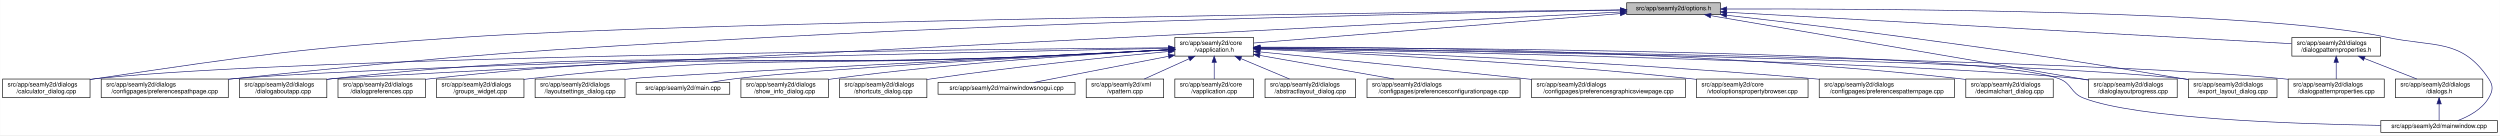
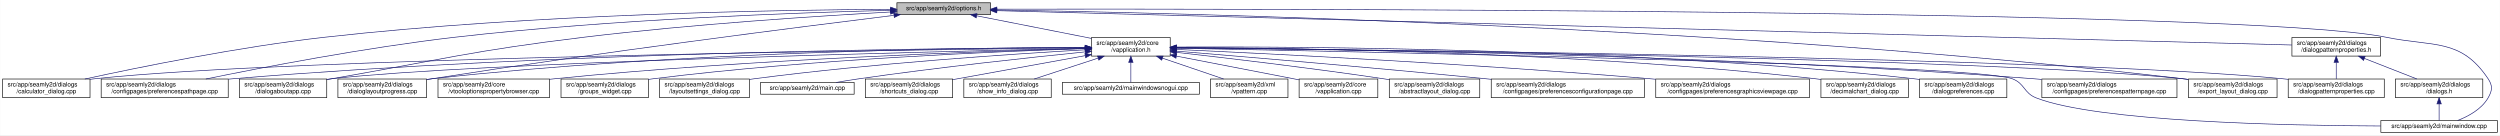
- <svg xmlns="http://www.w3.org/2000/svg" xmlns:xlink="http://www.w3.org/1999/xlink" width="4033pt" height="218pt" viewBox="0.00 0.00 4032.50 218.00">
+ <svg xmlns="http://www.w3.org/2000/svg" xmlns:xlink="http://www.w3.org/1999/xlink" width="4034pt" height="218pt" viewBox="0.00 0.00 4033.50 218.00">
  <g id="graph0" class="graph" transform="scale(1 1) rotate(0) translate(4 214)">
-     <polygon fill="white" stroke="transparent" points="-4,4 -4,-214 4028.5,-214 4028.5,4 -4,4" />
+     <polygon fill="white" stroke="transparent" points="-4,4 -4,-214 4029.5,-214 4029.5,4 -4,4" />
    <g id="node1" class="node">
      <g id="a_node1">
        <a xlink:title=" ">
-           <polygon fill="#bfbfbf" stroke="black" points="2620,-190.5 2620,-209.5 2771,-209.5 2771,-190.5 2620,-190.5" />
-           <text text-anchor="middle" x="2695.5" y="-197.5" font-family="Helvetica,sans-Serif" font-size="10.00">src/app/seamly2d/options.h</text>
+           <polygon fill="#bfbfbf" stroke="black" points="1443,-190.5 1443,-209.5 1594,-209.5 1594,-190.5 1443,-190.5" />
+           <text text-anchor="middle" x="1518.5" y="-197.5" font-family="Helvetica,sans-Serif" font-size="10.00">src/app/seamly2d/options.h</text>
        </a>
      </g>
    </g>
    <g id="node2" class="node">
      <g id="a_node2">
        <a xlink:href="../../d9/d02/vapplication_8h.html" target="_top" xlink:title=" ">
-           <polygon fill="white" stroke="black" points="1891,-123.5 1891,-153.5 2018,-153.5 2018,-123.5 1891,-123.5" />
-           <text text-anchor="start" x="1899" y="-141.5" font-family="Helvetica,sans-Serif" font-size="10.00">src/app/seamly2d/core</text>
-           <text text-anchor="middle" x="1954.5" y="-130.5" font-family="Helvetica,sans-Serif" font-size="10.00">/vapplication.h</text>
+           <polygon fill="white" stroke="black" points="1757,-123.5 1757,-153.5 1884,-153.5 1884,-123.5 1757,-123.5" />
+           <text text-anchor="start" x="1765" y="-141.5" font-family="Helvetica,sans-Serif" font-size="10.00">src/app/seamly2d/core</text>
+           <text text-anchor="middle" x="1820.5" y="-130.5" font-family="Helvetica,sans-Serif" font-size="10.00">/vapplication.h</text>
        </a>
      </g>
    </g>
    <g id="edge1" class="edge">
-       <path fill="none" stroke="midnightblue" d="M2609.56,-192.1C2459.1,-180.02 2151.32,-155.3 2018.19,-144.61" />
-       <polygon fill="midnightblue" stroke="midnightblue" points="2609.43,-195.6 2619.68,-192.91 2609.99,-188.62 2609.43,-195.6" />
+       <path fill="none" stroke="midnightblue" d="M1571.73,-188.51C1623.38,-178.34 1701.81,-162.88 1756.76,-152.06" />
+       <polygon fill="midnightblue" stroke="midnightblue" points="1570.9,-185.11 1561.77,-190.48 1572.26,-191.98 1570.9,-185.11" />
    </g>
    <g id="node5" class="node">
      <g id="a_node5">
        <a xlink:href="../../d7/dfa/calculator__dialog_8cpp.html" target="_top" xlink:title=" ">
          <polygon fill="white" stroke="black" points="0,-56.5 0,-86.5 141,-86.5 141,-56.5 0,-56.5" />
          <text text-anchor="start" x="8" y="-74.5" font-family="Helvetica,sans-Serif" font-size="10.00">src/app/seamly2d/dialogs</text>
          <text text-anchor="middle" x="70.5" y="-63.5" font-family="Helvetica,sans-Serif" font-size="10.00">/calculator_dialog.cpp</text>
        </a>
      </g>
    </g>
    <g id="edge24" class="edge">
-       <path fill="none" stroke="midnightblue" d="M2609.59,-198.04C2282.55,-194.22 1115.16,-179.09 744.5,-154 478.99,-136.03 412.75,-125.93 149.5,-87 146.74,-86.59 143.93,-86.16 141.09,-85.71" />
-       <polygon fill="midnightblue" stroke="midnightblue" points="2609.9,-201.54 2619.94,-198.16 2609.98,-194.54 2609.9,-201.54" />
-     </g>
-     <g id="node10" class="node">
-       <g id="a_node10">
+       <path fill="none" stroke="midnightblue" d="M1432.73,-198.98C1259.69,-198.1 856.58,-191.75 520.5,-154 380.85,-138.31 219.19,-105.36 132.71,-86.51" />
+       <polygon fill="midnightblue" stroke="midnightblue" points="1432.78,-202.48 1442.8,-199.03 1432.82,-195.48 1432.78,-202.48" />
+     </g>
+     <g id="node8" class="node">
+       <g id="a_node8">
        <a xlink:href="../../dc/d20/preferencespathpage_8cpp.html" target="_top" xlink:title=" ">
          <polygon fill="white" stroke="black" points="159,-56.5 159,-86.5 364,-86.5 364,-56.5 159,-56.5" />
          <text text-anchor="start" x="167" y="-74.5" font-family="Helvetica,sans-Serif" font-size="10.00">src/app/seamly2d/dialogs</text>
          <text text-anchor="middle" x="261.5" y="-63.5" font-family="Helvetica,sans-Serif" font-size="10.00">/configpages/preferencespathpage.cpp</text>
        </a>
      </g>
    </g>
    <g id="edge25" class="edge">
-       <path fill="none" stroke="midnightblue" d="M2609.69,-197.72C2384.93,-194.08 1760.59,-182.03 1241.5,-154 854.7,-133.11 757.8,-126.99 372.5,-87 369.79,-86.72 367.05,-86.43 364.29,-86.12" />
-       <polygon fill="midnightblue" stroke="midnightblue" points="2609.71,-201.22 2619.76,-197.88 2609.82,-194.22 2609.71,-201.22" />
-     </g>
-     <g id="node12" class="node">
-       <g id="a_node12">
+       <path fill="none" stroke="midnightblue" d="M1432.56,-197.32C1287.44,-193.77 984.75,-183.25 730.5,-154 586,-137.37 418.51,-105.09 327.94,-86.53" />
+       <polygon fill="midnightblue" stroke="midnightblue" points="1432.65,-200.83 1442.73,-197.57 1432.82,-193.83 1432.65,-200.83" />
+     </g>
+     <g id="node10" class="node">
+       <g id="a_node10">
        <a xlink:href="../../dd/d64/dialogaboutapp_8cpp.html" target="_top" xlink:title=" ">
          <polygon fill="white" stroke="black" points="382,-56.5 382,-86.5 523,-86.5 523,-56.5 382,-56.5" />
          <text text-anchor="start" x="390" y="-74.5" font-family="Helvetica,sans-Serif" font-size="10.00">src/app/seamly2d/dialogs</text>
          <text text-anchor="middle" x="452.5" y="-63.5" font-family="Helvetica,sans-Serif" font-size="10.00">/dialogaboutapp.cpp</text>
        </a>
      </g>
    </g>
    <g id="edge26" class="edge">
-       <path fill="none" stroke="midnightblue" d="M2609.79,-194.64C2211.3,-174.35 557.79,-90.08 531.5,-87 528.73,-86.68 525.91,-86.31 523.07,-85.92" />
-       <polygon fill="midnightblue" stroke="midnightblue" points="2609.65,-198.14 2619.82,-195.15 2610.01,-191.15 2609.65,-198.14" />
-     </g>
-     <g id="node15" class="node">
-       <g id="a_node15">
+       <path fill="none" stroke="midnightblue" d="M1432.74,-194.65C1319.35,-188.37 1113.45,-175.15 938.5,-154 756.5,-132 712.11,-118.44 531.5,-87 528.75,-86.52 525.95,-86.03 523.12,-85.53" />
+       <polygon fill="midnightblue" stroke="midnightblue" points="1432.58,-198.15 1442.75,-195.2 1432.96,-191.16 1432.58,-198.15" />
+     </g>
+     <g id="node11" class="node">
+       <g id="a_node11">
        <a xlink:href="../../d6/d89/dialoglayoutprogress_8cpp.html" target="_top" xlink:title=" ">
-           <polygon fill="white" stroke="black" points="3365,-56.5 3365,-86.5 3508,-86.5 3508,-56.5 3365,-56.5" />
-           <text text-anchor="start" x="3373" y="-74.5" font-family="Helvetica,sans-Serif" font-size="10.00">src/app/seamly2d/dialogs</text>
-           <text text-anchor="middle" x="3436.5" y="-63.5" font-family="Helvetica,sans-Serif" font-size="10.00">/dialoglayoutprogress.cpp</text>
-         </a>
-       </g>
-     </g>
-     <g id="edge31" class="edge">
-       <path fill="none" stroke="midnightblue" d="M2755.75,-188.71C2891.2,-165.59 3219.28,-109.58 3364.87,-84.73" />
-       <polygon fill="midnightblue" stroke="midnightblue" points="2754.83,-185.32 2745.56,-190.45 2756.01,-192.22 2754.83,-185.32" />
+           <polygon fill="white" stroke="black" points="541,-56.5 541,-86.5 684,-86.5 684,-56.5 541,-56.5" />
+           <text text-anchor="start" x="549" y="-74.5" font-family="Helvetica,sans-Serif" font-size="10.00">src/app/seamly2d/dialogs</text>
+           <text text-anchor="middle" x="612.5" y="-63.5" font-family="Helvetica,sans-Serif" font-size="10.00">/dialoglayoutprogress.cpp</text>
+         </a>
+       </g>
+     </g>
+     <g id="edge27" class="edge">
+       <path fill="none" stroke="midnightblue" d="M1437.94,-189.21C1290.12,-170.99 965.76,-129.83 693.5,-87 690.4,-86.51 687.23,-86 684.03,-85.47" />
+       <polygon fill="midnightblue" stroke="midnightblue" points="1437.92,-192.73 1448.27,-190.48 1438.78,-185.79 1437.92,-192.73" />
    </g>
    <g id="node16" class="node">
      <g id="a_node16">
        <a xlink:href="../../dd/d54/export__layout__dialog_8cpp.html" target="_top" xlink:title=" ">
-           <polygon fill="white" stroke="black" points="3526,-56.5 3526,-86.5 3669,-86.5 3669,-56.5 3526,-56.5" />
-           <text text-anchor="start" x="3534" y="-74.5" font-family="Helvetica,sans-Serif" font-size="10.00">src/app/seamly2d/dialogs</text>
-           <text text-anchor="middle" x="3597.5" y="-63.5" font-family="Helvetica,sans-Serif" font-size="10.00">/export_layout_dialog.cpp</text>
+           <polygon fill="white" stroke="black" points="3527,-56.5 3527,-86.5 3670,-86.5 3670,-56.5 3527,-56.5" />
+           <text text-anchor="start" x="3535" y="-74.5" font-family="Helvetica,sans-Serif" font-size="10.00">src/app/seamly2d/dialogs</text>
+           <text text-anchor="middle" x="3598.5" y="-63.5" font-family="Helvetica,sans-Serif" font-size="10.00">/export_layout_dialog.cpp</text>
        </a>
      </g>
    </g>
    <g id="edge32" class="edge">
-       <path fill="none" stroke="midnightblue" d="M2781.14,-189.4C2857,-180.73 2970.72,-167.33 3069.5,-154 3269.02,-127.08 3318.87,-119.85 3517.5,-87 3520.29,-86.54 3523.12,-86.06 3525.99,-85.57" />
-       <polygon fill="midnightblue" stroke="midnightblue" points="2780.69,-185.93 2771.15,-190.54 2781.49,-192.89 2780.69,-185.93" />
+       <path fill="none" stroke="midnightblue" d="M1604.53,-197.9C1882.36,-193.55 2780.41,-173.3 3517.5,-87 3520.48,-86.65 3523.52,-86.26 3526.58,-85.84" />
+       <polygon fill="midnightblue" stroke="midnightblue" points="1604.07,-194.41 1594.12,-198.06 1604.17,-201.41 1604.07,-194.41" />
    </g>
    <g id="node24" class="node">
      <g id="a_node24">
        <a xlink:href="../../d8/dd9/mainwindow_8cpp.html" target="_top" xlink:title=" ">
-           <polygon fill="white" stroke="black" points="3836.5,-0.5 3836.5,-19.5 4024.5,-19.5 4024.5,-0.5 3836.5,-0.5" />
-           <text text-anchor="middle" x="3930.5" y="-7.5" font-family="Helvetica,sans-Serif" font-size="10.00">src/app/seamly2d/mainwindow.cpp</text>
+           <polygon fill="white" stroke="black" points="3837.5,-0.5 3837.5,-19.5 4025.5,-19.5 4025.5,-0.5 3837.5,-0.5" />
+           <text text-anchor="middle" x="3931.5" y="-7.5" font-family="Helvetica,sans-Serif" font-size="10.00">src/app/seamly2d/mainwindow.cpp</text>
        </a>
      </g>
    </g>
    <g id="edge33" class="edge">
-       <path fill="none" stroke="midnightblue" d="M2781.33,-199.47C3012.2,-200.13 3642.7,-197.74 3845.5,-154 3922.87,-137.31 3966.3,-152.66 4010.5,-87 4018.19,-75.57 4017.46,-67.89 4010.5,-56 3999.8,-37.71 3978.63,-26.27 3960.75,-19.51" />
-       <polygon fill="midnightblue" stroke="midnightblue" points="2781.31,-195.97 2771.3,-199.44 2781.29,-202.97 2781.31,-195.97" />
+       <path fill="none" stroke="midnightblue" d="M1604.41,-199.19C1998.44,-199.83 3623.16,-199.66 3845.5,-154 3923.03,-138.08 3966.3,-152.66 4010.5,-87 4018.19,-75.57 4017.42,-67.91 4010.5,-56 3999.95,-37.85 3979.04,-26.41 3961.38,-19.61" />
+       <polygon fill="midnightblue" stroke="midnightblue" points="1604.22,-195.69 1594.22,-199.18 1604.21,-202.69 1604.22,-195.69" />
    </g>
    <g id="node25" class="node">
      <g id="a_node25">
        <a xlink:href="../../d5/d4e/dialogpatternproperties_8h.html" target="_top" xlink:title=" ">
-           <polygon fill="white" stroke="black" points="3693,-123.5 3693,-153.5 3836,-153.5 3836,-123.5 3693,-123.5" />
-           <text text-anchor="start" x="3701" y="-141.5" font-family="Helvetica,sans-Serif" font-size="10.00">src/app/seamly2d/dialogs</text>
-           <text text-anchor="middle" x="3764.5" y="-130.5" font-family="Helvetica,sans-Serif" font-size="10.00">/dialogpatternproperties.h</text>
-         </a>
-       </g>
-     </g>
-     <g id="edge27" class="edge">
-       <path fill="none" stroke="midnightblue" d="M2781.21,-194.23C2986.33,-182.81 3502.47,-154.08 3692.67,-143.5" />
-       <polygon fill="midnightblue" stroke="midnightblue" points="2780.89,-190.74 2771.1,-194.79 2781.28,-197.73 2780.89,-190.74" />
+           <polygon fill="white" stroke="black" points="3694,-123.5 3694,-153.5 3837,-153.5 3837,-123.5 3694,-123.5" />
+           <text text-anchor="start" x="3702" y="-141.5" font-family="Helvetica,sans-Serif" font-size="10.00">src/app/seamly2d/dialogs</text>
+           <text text-anchor="middle" x="3765.5" y="-130.5" font-family="Helvetica,sans-Serif" font-size="10.00">/dialogpatternproperties.h</text>
+         </a>
+       </g>
+     </g>
+     <g id="edge28" class="edge">
+       <path fill="none" stroke="midnightblue" d="M1604.37,-196.73C1965.94,-187.15 3361.24,-150.2 3693.97,-141.39" />
+       <polygon fill="midnightblue" stroke="midnightblue" points="1604.13,-193.23 1594.23,-196.99 1604.32,-200.23 1604.13,-193.23" />
    </g>
    <g id="node3" class="node">
      <g id="a_node3">
        <a xlink:href="../../d3/dd8/vapplication_8cpp.html" target="_top" xlink:title=" ">
-           <polygon fill="white" stroke="black" points="1891,-56.5 1891,-86.5 2018,-86.5 2018,-56.5 1891,-56.5" />
-           <text text-anchor="start" x="1899" y="-74.5" font-family="Helvetica,sans-Serif" font-size="10.00">src/app/seamly2d/core</text>
-           <text text-anchor="middle" x="1954.5" y="-63.5" font-family="Helvetica,sans-Serif" font-size="10.00">/vapplication.cpp</text>
+           <polygon fill="white" stroke="black" points="2092,-56.5 2092,-86.5 2219,-86.5 2219,-56.5 2092,-56.5" />
+           <text text-anchor="start" x="2100" y="-74.5" font-family="Helvetica,sans-Serif" font-size="10.00">src/app/seamly2d/core</text>
+           <text text-anchor="middle" x="2155.5" y="-63.5" font-family="Helvetica,sans-Serif" font-size="10.00">/vapplication.cpp</text>
        </a>
      </g>
    </g>
    <g id="edge2" class="edge">
-       <path fill="none" stroke="midnightblue" d="M1954.5,-113.11C1954.5,-104.15 1954.5,-94.32 1954.5,-86.58" />
-       <polygon fill="midnightblue" stroke="midnightblue" points="1951,-113.4 1954.5,-123.4 1958,-113.4 1951,-113.4" />
+       <path fill="none" stroke="midnightblue" d="M1893.95,-123.46C1946.49,-113.39 2018.86,-99.45 2082.5,-87 2085.54,-86.4 2088.66,-85.79 2091.8,-85.17" />
+       <polygon fill="midnightblue" stroke="midnightblue" points="1893.21,-120.04 1884.05,-125.36 1894.53,-126.91 1893.21,-120.04" />
    </g>
    <g id="node4" class="node">
      <g id="a_node4">
        <a xlink:href="../../dd/db4/abstractlayout__dialog_8cpp.html" target="_top" xlink:title=" ">
-           <polygon fill="white" stroke="black" points="2036.5,-56.5 2036.5,-86.5 2182.5,-86.5 2182.5,-56.5 2036.5,-56.5" />
-           <text text-anchor="start" x="2044.5" y="-74.5" font-family="Helvetica,sans-Serif" font-size="10.00">src/app/seamly2d/dialogs</text>
-           <text text-anchor="middle" x="2109.5" y="-63.5" font-family="Helvetica,sans-Serif" font-size="10.00">/abstractlayout_dialog.cpp</text>
+           <polygon fill="white" stroke="black" points="2237.5,-56.5 2237.5,-86.5 2383.5,-86.5 2383.5,-56.5 2237.5,-56.5" />
+           <text text-anchor="start" x="2245.5" y="-74.5" font-family="Helvetica,sans-Serif" font-size="10.00">src/app/seamly2d/dialogs</text>
+           <text text-anchor="middle" x="2310.5" y="-63.5" font-family="Helvetica,sans-Serif" font-size="10.00">/abstractlayout_dialog.cpp</text>
        </a>
      </g>
    </g>
    <g id="edge3" class="edge">
-       <path fill="none" stroke="midnightblue" d="M1997.65,-119.41C2022.39,-109.03 2053,-96.2 2075.93,-86.58" />
-       <polygon fill="midnightblue" stroke="midnightblue" points="1996,-116.3 1988.13,-123.4 1998.71,-122.76 1996,-116.3" />
+       <path fill="none" stroke="midnightblue" d="M1894.26,-129.46C1975.91,-120.3 2111.34,-104.34 2227.5,-87 2230.68,-86.52 2233.93,-86.02 2237.21,-85.51" />
+       <polygon fill="midnightblue" stroke="midnightblue" points="1893.63,-126.01 1884.08,-130.6 1894.41,-132.96 1893.63,-126.01" />
    </g>
    <g id="edge4" class="edge">
-       <path fill="none" stroke="midnightblue" d="M1880.86,-136.95C1586.48,-134.51 493.63,-123.18 149.5,-87 146.73,-86.71 143.9,-86.37 141.06,-86" />
-       <polygon fill="midnightblue" stroke="midnightblue" points="1880.96,-140.45 1890.99,-137.03 1881.02,-133.45 1880.96,-140.45" />
+       <path fill="none" stroke="midnightblue" d="M1746.79,-136.76C1466.38,-133.7 465.95,-120.63 149.5,-87 146.73,-86.71 143.9,-86.37 141.06,-86" />
+       <polygon fill="midnightblue" stroke="midnightblue" points="1746.82,-140.26 1756.86,-136.87 1746.9,-133.26 1746.82,-140.26" />
    </g>
    <g id="node6" class="node">
      <g id="a_node6">
        <a xlink:href="../../d2/d2d/preferencesconfigurationpage_8cpp.html" target="_top" xlink:title=" ">
-           <polygon fill="white" stroke="black" points="2201,-56.5 2201,-86.5 2448,-86.5 2448,-56.5 2201,-56.5" />
-           <text text-anchor="start" x="2209" y="-74.5" font-family="Helvetica,sans-Serif" font-size="10.00">src/app/seamly2d/dialogs</text>
-           <text text-anchor="middle" x="2324.5" y="-63.5" font-family="Helvetica,sans-Serif" font-size="10.00">/configpages/preferencesconfigurationpage.cpp</text>
+           <polygon fill="white" stroke="black" points="2402,-56.5 2402,-86.5 2649,-86.5 2649,-56.5 2402,-56.5" />
+           <text text-anchor="start" x="2410" y="-74.5" font-family="Helvetica,sans-Serif" font-size="10.00">src/app/seamly2d/dialogs</text>
+           <text text-anchor="middle" x="2525.5" y="-63.5" font-family="Helvetica,sans-Serif" font-size="10.00">/configpages/preferencesconfigurationpage.cpp</text>
        </a>
      </g>
    </g>
    <g id="edge5" class="edge">
-       <path fill="none" stroke="midnightblue" d="M2028.29,-124.54C2090.86,-113.54 2180.42,-97.81 2244.65,-86.53" />
-       <polygon fill="midnightblue" stroke="midnightblue" points="2027.35,-121.15 2018.11,-126.33 2028.56,-128.04 2027.35,-121.15" />
+       <path fill="none" stroke="midnightblue" d="M1894.25,-131.48C2003.24,-122.46 2213.74,-104.63 2392.5,-87 2395.62,-86.69 2398.78,-86.38 2401.97,-86.05" />
+       <polygon fill="midnightblue" stroke="midnightblue" points="1893.7,-128.01 1884.02,-132.32 1894.28,-134.99 1893.7,-128.01" />
    </g>
    <g id="node7" class="node">
      <g id="a_node7">
        <a xlink:href="../../d9/d70/preferencesgraphicsviewpage_8cpp.html" target="_top" xlink:title=" ">
-           <polygon fill="white" stroke="black" points="2466.5,-56.5 2466.5,-86.5 2714.5,-86.5 2714.5,-56.5 2466.5,-56.5" />
-           <text text-anchor="start" x="2474.5" y="-74.5" font-family="Helvetica,sans-Serif" font-size="10.00">src/app/seamly2d/dialogs</text>
-           <text text-anchor="middle" x="2590.5" y="-63.5" font-family="Helvetica,sans-Serif" font-size="10.00">/configpages/preferencesgraphicsviewpage.cpp</text>
+           <polygon fill="white" stroke="black" points="2667.5,-56.5 2667.5,-86.5 2915.5,-86.5 2915.5,-56.5 2667.5,-56.5" />
+           <text text-anchor="start" x="2675.5" y="-74.5" font-family="Helvetica,sans-Serif" font-size="10.00">src/app/seamly2d/dialogs</text>
+           <text text-anchor="middle" x="2791.5" y="-63.5" font-family="Helvetica,sans-Serif" font-size="10.00">/configpages/preferencesgraphicsviewpage.cpp</text>
        </a>
      </g>
    </g>
    <g id="edge6" class="edge">
-       <path fill="none" stroke="midnightblue" d="M2028.4,-130.24C2126.31,-120.58 2304.41,-102.88 2456.5,-87 2459.76,-86.66 2463.06,-86.31 2466.39,-85.96" />
-       <polygon fill="midnightblue" stroke="midnightblue" points="2027.92,-126.77 2018.31,-131.24 2028.6,-133.74 2027.92,-126.77" />
-     </g>
-     <g id="node8" class="node">
-       <g id="a_node8">
-         <a xlink:href="../../d2/d00/vtooloptionspropertybrowser_8cpp.html" target="_top" xlink:title=" ">
-           <polygon fill="white" stroke="black" points="2732.5,-56.5 2732.5,-86.5 2912.5,-86.5 2912.5,-56.5 2732.5,-56.5" />
-           <text text-anchor="start" x="2740.5" y="-74.5" font-family="Helvetica,sans-Serif" font-size="10.00">src/app/seamly2d/core</text>
-           <text text-anchor="middle" x="2822.5" y="-63.5" font-family="Helvetica,sans-Serif" font-size="10.00">/vtooloptionspropertybrowser.cpp</text>
-         </a>
-       </g>
+       <path fill="none" stroke="midnightblue" d="M1894.27,-134.23C2040.2,-127.5 2375.94,-110.71 2657.5,-87 2660.76,-86.73 2664.07,-86.44 2667.41,-86.14" />
+       <polygon fill="midnightblue" stroke="midnightblue" points="1893.93,-130.74 1884.1,-134.7 1894.25,-137.73 1893.93,-130.74" />
    </g>
    <g id="edge7" class="edge">
-       <path fill="none" stroke="midnightblue" d="M2028.59,-134.6C2165.92,-128.8 2469.18,-113.93 2723.5,-87 2726.44,-86.69 2729.42,-86.36 2732.43,-86" />
-       <polygon fill="midnightblue" stroke="midnightblue" points="2028.04,-131.12 2018.2,-135.04 2028.34,-138.12 2028.04,-131.12" />
+       <path fill="none" stroke="midnightblue" d="M1746.72,-137.4C1533.45,-136.58 897.86,-130.38 372.5,-87 369.79,-86.78 367.04,-86.53 364.27,-86.27" />
+       <polygon fill="midnightblue" stroke="midnightblue" points="1746.85,-140.9 1756.86,-137.44 1746.87,-133.9 1746.85,-140.9" />
    </g>
    <g id="node9" class="node">
      <g id="a_node9">
-         <a xlink:href="../../dc/d63/preferencespatternpage_8cpp.html" target="_top" xlink:title=" ">
-           <polygon fill="white" stroke="black" points="2930.5,-56.5 2930.5,-86.5 3148.5,-86.5 3148.5,-56.5 2930.5,-56.5" />
-           <text text-anchor="start" x="2938.5" y="-74.5" font-family="Helvetica,sans-Serif" font-size="10.00">src/app/seamly2d/dialogs</text>
-           <text text-anchor="middle" x="3039.5" y="-63.5" font-family="Helvetica,sans-Serif" font-size="10.00">/configpages/preferencespatternpage.cpp</text>
+         <a xlink:href="../../dd/dc2/decimalchart__dialog_8cpp.html" target="_top" xlink:title=" ">
+           <polygon fill="white" stroke="black" points="2934,-56.5 2934,-86.5 3075,-86.5 3075,-56.5 2934,-56.5" />
+           <text text-anchor="start" x="2942" y="-74.5" font-family="Helvetica,sans-Serif" font-size="10.00">src/app/seamly2d/dialogs</text>
+           <text text-anchor="middle" x="3004.5" y="-63.5" font-family="Helvetica,sans-Serif" font-size="10.00">/decimalchart_dialog.cpp</text>
        </a>
      </g>
    </g>
    <g id="edge8" class="edge">
-       <path fill="none" stroke="midnightblue" d="M2028.59,-135.4C2190.71,-130.42 2589.04,-116.07 2921.5,-87 2924.38,-86.75 2927.3,-86.48 2930.24,-86.2" />
-       <polygon fill="midnightblue" stroke="midnightblue" points="2028.14,-131.91 2018.25,-135.72 2028.35,-138.91 2028.14,-131.91" />
+       <path fill="none" stroke="midnightblue" d="M1894.23,-137.52C2072.04,-136.83 2538.3,-130.63 2924.5,-87 2927.59,-86.65 2930.73,-86.26 2933.91,-85.82" />
+       <polygon fill="midnightblue" stroke="midnightblue" points="1894.2,-134.02 1884.21,-137.56 1894.22,-141.02 1894.2,-134.02" />
    </g>
    <g id="edge9" class="edge">
-       <path fill="none" stroke="midnightblue" d="M1880.74,-136.11C1610,-130.84 671.31,-111.23 372.5,-87 369.79,-86.78 367.04,-86.54 364.27,-86.29" />
-       <polygon fill="midnightblue" stroke="midnightblue" points="1880.78,-139.61 1890.85,-136.3 1880.91,-132.61 1880.78,-139.61" />
-     </g>
-     <g id="node11" class="node">
-       <g id="a_node11">
-         <a xlink:href="../../dd/dc2/decimalchart__dialog_8cpp.html" target="_top" xlink:title=" ">
-           <polygon fill="white" stroke="black" points="3167,-56.5 3167,-86.5 3308,-86.5 3308,-56.5 3167,-56.5" />
-           <text text-anchor="start" x="3175" y="-74.5" font-family="Helvetica,sans-Serif" font-size="10.00">src/app/seamly2d/dialogs</text>
-           <text text-anchor="middle" x="3237.5" y="-63.5" font-family="Helvetica,sans-Serif" font-size="10.00">/decimalchart_dialog.cpp</text>
-         </a>
-       </g>
+       <path fill="none" stroke="midnightblue" d="M1746.44,-135.99C1509.16,-130.92 769.48,-113.37 531.5,-87 528.73,-86.69 525.91,-86.35 523.06,-85.97" />
+       <polygon fill="midnightblue" stroke="midnightblue" points="1746.61,-139.49 1756.68,-136.2 1746.76,-132.49 1746.61,-139.49" />
    </g>
    <g id="edge10" class="edge">
-       <path fill="none" stroke="midnightblue" d="M2028.4,-137.92C2217.1,-138.23 2731.89,-134.28 3157.5,-87 3160.59,-86.66 3163.73,-86.27 3166.91,-85.84" />
-       <polygon fill="midnightblue" stroke="midnightblue" points="2028.32,-134.42 2018.32,-137.9 2028.31,-141.42 2028.32,-134.42" />
+       <path fill="none" stroke="midnightblue" d="M1746.55,-137.56C1566.04,-136.99 1088.76,-131.04 693.5,-87 690.52,-86.67 687.48,-86.29 684.42,-85.88" />
+       <polygon fill="midnightblue" stroke="midnightblue" points="1746.71,-141.06 1756.72,-137.59 1746.73,-134.06 1746.71,-141.06" />
+     </g>
+     <g id="node12" class="node">
+       <g id="a_node12">
+         <a xlink:href="../../d5/dc5/dialogpreferences_8cpp.html" target="_top" xlink:title=" ">
+           <polygon fill="white" stroke="black" points="3093,-56.5 3093,-86.5 3234,-86.5 3234,-56.5 3093,-56.5" />
+           <text text-anchor="start" x="3101" y="-74.5" font-family="Helvetica,sans-Serif" font-size="10.00">src/app/seamly2d/dialogs</text>
+           <text text-anchor="middle" x="3163.5" y="-63.5" font-family="Helvetica,sans-Serif" font-size="10.00">/dialogpreferences.cpp</text>
+         </a>
+       </g>
    </g>
    <g id="edge11" class="edge">
-       <path fill="none" stroke="midnightblue" d="M1880.37,-133.45C1821.36,-130.32 1736.66,-126.02 1662.5,-123 1160,-102.53 1031.56,-140.55 531.5,-87 528.73,-86.7 525.91,-86.36 523.06,-85.99" />
-       <polygon fill="midnightblue" stroke="midnightblue" points="1880.55,-136.97 1890.72,-134.01 1880.92,-129.98 1880.55,-136.97" />
+       <path fill="none" stroke="midnightblue" d="M1894.27,-138.13C2089.17,-139.03 2633.75,-136.51 3083.5,-87 3086.59,-86.66 3089.73,-86.27 3092.91,-85.85" />
+       <polygon fill="midnightblue" stroke="midnightblue" points="1894.16,-134.63 1884.14,-138.08 1894.13,-141.63 1894.16,-134.63" />
    </g>
    <g id="node13" class="node">
      <g id="a_node13">
        <a xlink:href="../../d5/d18/dialogpatternproperties_8cpp.html" target="_top" xlink:title=" ">
-           <polygon fill="white" stroke="black" points="3687,-56.5 3687,-86.5 3842,-86.5 3842,-56.5 3687,-56.5" />
-           <text text-anchor="start" x="3695" y="-74.5" font-family="Helvetica,sans-Serif" font-size="10.00">src/app/seamly2d/dialogs</text>
-           <text text-anchor="middle" x="3764.5" y="-63.5" font-family="Helvetica,sans-Serif" font-size="10.00">/dialogpatternproperties.cpp</text>
+           <polygon fill="white" stroke="black" points="3688,-56.5 3688,-86.5 3843,-86.5 3843,-56.5 3688,-56.5" />
+           <text text-anchor="start" x="3696" y="-74.5" font-family="Helvetica,sans-Serif" font-size="10.00">src/app/seamly2d/dialogs</text>
+           <text text-anchor="middle" x="3765.5" y="-63.5" font-family="Helvetica,sans-Serif" font-size="10.00">/dialogpatternproperties.cpp</text>
        </a>
      </g>
    </g>
    <g id="edge12" class="edge">
-       <path fill="none" stroke="midnightblue" d="M2028.59,-136.69C2315.13,-133.35 3351.03,-119.25 3678.5,-87 3681.21,-86.73 3683.97,-86.43 3686.75,-86.1" />
-       <polygon fill="midnightblue" stroke="midnightblue" points="2028.27,-133.19 2018.31,-136.81 2028.35,-140.19 2028.27,-133.19" />
+       <path fill="none" stroke="midnightblue" d="M1894.77,-136.85C2195.46,-134.01 3323.37,-121.26 3678.5,-87 3681.55,-86.71 3684.65,-86.37 3687.78,-86" />
+       <polygon fill="midnightblue" stroke="midnightblue" points="1894.39,-133.35 1884.42,-136.95 1894.45,-140.35 1894.39,-133.35" />
    </g>
    <g id="node14" class="node">
      <g id="a_node14">
-         <a xlink:href="../../d5/dc5/dialogpreferences_8cpp.html" target="_top" xlink:title=" ">
-           <polygon fill="white" stroke="black" points="541,-56.5 541,-86.5 682,-86.5 682,-56.5 541,-56.5" />
-           <text text-anchor="start" x="549" y="-74.5" font-family="Helvetica,sans-Serif" font-size="10.00">src/app/seamly2d/dialogs</text>
-           <text text-anchor="middle" x="611.5" y="-63.5" font-family="Helvetica,sans-Serif" font-size="10.00">/dialogpreferences.cpp</text>
+         <a xlink:href="../../dc/d63/preferencespatternpage_8cpp.html" target="_top" xlink:title=" ">
+           <polygon fill="white" stroke="black" points="3290.5,-56.5 3290.5,-86.5 3508.5,-86.5 3508.5,-56.5 3290.5,-56.5" />
+           <text text-anchor="start" x="3298.5" y="-74.5" font-family="Helvetica,sans-Serif" font-size="10.00">src/app/seamly2d/dialogs</text>
+           <text text-anchor="middle" x="3399.5" y="-63.5" font-family="Helvetica,sans-Serif" font-size="10.00">/configpages/preferencespatternpage.cpp</text>
        </a>
      </g>
    </g>
    <g id="edge13" class="edge">
-       <path fill="none" stroke="midnightblue" d="M1880.65,-133.58C1821.63,-130.5 1736.77,-126.22 1662.5,-123 1230.61,-104.28 1120.22,-134.14 690.5,-87 687.73,-86.7 684.91,-86.35 682.06,-85.97" />
-       <polygon fill="midnightblue" stroke="midnightblue" points="1880.83,-137.09 1891,-134.12 1881.2,-130.1 1880.83,-137.09" />
+       <path fill="none" stroke="midnightblue" d="M1894.28,-137.09C2108.29,-135.45 2747.66,-127.27 3276.5,-87 3281,-86.66 3285.59,-86.27 3290.23,-85.86" />
+       <polygon fill="midnightblue" stroke="midnightblue" points="1894.08,-133.6 1884.11,-137.17 1894.14,-140.59 1894.08,-133.6" />
+     </g>
+     <g id="node15" class="node">
+       <g id="a_node15">
+         <a xlink:href="../../d2/d00/vtooloptionspropertybrowser_8cpp.html" target="_top" xlink:title=" ">
+           <polygon fill="white" stroke="black" points="702.5,-56.5 702.5,-86.5 882.5,-86.5 882.5,-56.5 702.5,-56.5" />
+           <text text-anchor="start" x="710.5" y="-74.5" font-family="Helvetica,sans-Serif" font-size="10.00">src/app/seamly2d/core</text>
+           <text text-anchor="middle" x="792.5" y="-63.5" font-family="Helvetica,sans-Serif" font-size="10.00">/vtooloptionspropertybrowser.cpp</text>
+         </a>
+       </g>
    </g>
    <g id="edge14" class="edge">
-       <path fill="none" stroke="midnightblue" d="M2028.27,-136.11C2277.98,-131.19 3090.37,-113.52 3350.5,-87 3355.17,-86.52 3359.97,-85.95 3364.8,-85.31" />
-       <polygon fill="midnightblue" stroke="midnightblue" points="2028.14,-132.61 2018.21,-136.3 2028.28,-139.61 2028.14,-132.61" />
+       <path fill="none" stroke="midnightblue" d="M1746.95,-135.78C1589.65,-131.6 1208.98,-118.81 891.5,-87 888.56,-86.71 885.58,-86.39 882.57,-86.05" />
+       <polygon fill="midnightblue" stroke="midnightblue" points="1746.9,-139.28 1756.99,-136.04 1747.08,-132.28 1746.9,-139.28" />
    </g>
    <g id="edge15" class="edge">
-       <path fill="none" stroke="midnightblue" d="M2028.33,-136.56C2297.16,-132.89 3223.3,-118.24 3517.5,-87 3520.17,-86.72 3522.88,-86.4 3525.61,-86.04" />
-       <polygon fill="midnightblue" stroke="midnightblue" points="2028.24,-133.06 2018.29,-136.69 2028.34,-140.06 2028.24,-133.06" />
+       <path fill="none" stroke="midnightblue" d="M1894.39,-136.75C2177.82,-133.66 3195.69,-120.41 3517.5,-87 3520.48,-86.69 3523.52,-86.33 3526.59,-85.94" />
+       <polygon fill="midnightblue" stroke="midnightblue" points="1894.18,-133.25 1884.22,-136.86 1894.26,-140.25 1894.18,-133.25" />
    </g>
    <g id="node17" class="node">
      <g id="a_node17">
        <a xlink:href="../../db/d5c/groups__widget_8cpp.html" target="_top" xlink:title=" ">
-           <polygon fill="white" stroke="black" points="700,-56.5 700,-86.5 841,-86.5 841,-56.5 700,-56.5" />
-           <text text-anchor="start" x="708" y="-74.5" font-family="Helvetica,sans-Serif" font-size="10.00">src/app/seamly2d/dialogs</text>
-           <text text-anchor="middle" x="770.5" y="-63.5" font-family="Helvetica,sans-Serif" font-size="10.00">/groups_widget.cpp</text>
+           <polygon fill="white" stroke="black" points="901,-56.5 901,-86.5 1042,-86.5 1042,-56.5 901,-56.5" />
+           <text text-anchor="start" x="909" y="-74.5" font-family="Helvetica,sans-Serif" font-size="10.00">src/app/seamly2d/dialogs</text>
+           <text text-anchor="middle" x="971.5" y="-63.5" font-family="Helvetica,sans-Serif" font-size="10.00">/groups_widget.cpp</text>
        </a>
      </g>
    </g>
    <g id="edge16" class="edge">
-       <path fill="none" stroke="midnightblue" d="M1880.65,-133.72C1821.62,-130.73 1736.75,-126.49 1662.5,-123 1301.21,-106.03 1208.89,-127.74 849.5,-87 846.73,-86.69 843.91,-86.33 841.06,-85.95" />
-       <polygon fill="midnightblue" stroke="midnightblue" points="1880.83,-137.24 1890.99,-134.25 1881.18,-130.25 1880.83,-137.24" />
+       <path fill="none" stroke="midnightblue" d="M1746.47,-135.5C1608.92,-131.15 1304.78,-118.57 1050.5,-87 1047.73,-86.66 1044.91,-86.28 1042.07,-85.87" />
+       <polygon fill="midnightblue" stroke="midnightblue" points="1746.78,-139.01 1756.88,-135.82 1747,-132.02 1746.78,-139.01" />
    </g>
    <g id="node18" class="node">
      <g id="a_node18">
        <a xlink:href="../../d0/dfa/layoutsettings__dialog_8cpp.html" target="_top" xlink:title=" ">
-           <polygon fill="white" stroke="black" points="859,-56.5 859,-86.5 1004,-86.5 1004,-56.5 859,-56.5" />
-           <text text-anchor="start" x="867" y="-74.5" font-family="Helvetica,sans-Serif" font-size="10.00">src/app/seamly2d/dialogs</text>
-           <text text-anchor="middle" x="931.5" y="-63.5" font-family="Helvetica,sans-Serif" font-size="10.00">/layoutsettings_dialog.cpp</text>
+           <polygon fill="white" stroke="black" points="1060,-56.5 1060,-86.5 1205,-86.5 1205,-56.5 1060,-56.5" />
+           <text text-anchor="start" x="1068" y="-74.5" font-family="Helvetica,sans-Serif" font-size="10.00">src/app/seamly2d/dialogs</text>
+           <text text-anchor="middle" x="1132.5" y="-63.5" font-family="Helvetica,sans-Serif" font-size="10.00">/layoutsettings_dialog.cpp</text>
        </a>
      </g>
    </g>
    <g id="edge17" class="edge">
-       <path fill="none" stroke="midnightblue" d="M1880.77,-133.8C1666.35,-122.99 1055.37,-91.97 1012.5,-87 1009.8,-86.69 1007.06,-86.34 1004.29,-85.97" />
-       <polygon fill="midnightblue" stroke="midnightblue" points="1880.82,-137.3 1890.99,-134.31 1881.17,-130.31 1880.82,-137.3" />
+       <path fill="none" stroke="midnightblue" d="M1746.89,-133.62C1632.45,-127.08 1405.1,-112.06 1213.5,-87 1210.81,-86.65 1208.07,-86.27 1205.31,-85.87" />
+       <polygon fill="midnightblue" stroke="midnightblue" points="1746.75,-137.12 1756.94,-134.19 1747.15,-130.13 1746.75,-137.12" />
    </g>
    <g id="node19" class="node">
      <g id="a_node19">
        <a xlink:href="../../dc/d14/app_2seamly2d_2main_8cpp.html" target="_top" xlink:title=" ">
-           <polygon fill="white" stroke="black" points="1022,-62 1022,-81 1173,-81 1173,-62 1022,-62" />
-           <text text-anchor="middle" x="1097.5" y="-69" font-family="Helvetica,sans-Serif" font-size="10.00">src/app/seamly2d/main.cpp</text>
+           <polygon fill="white" stroke="black" points="1223,-62 1223,-81 1374,-81 1374,-62 1223,-62" />
+           <text text-anchor="middle" x="1298.5" y="-69" font-family="Helvetica,sans-Serif" font-size="10.00">src/app/seamly2d/main.cpp</text>
        </a>
      </g>
    </g>
    <g id="edge18" class="edge">
-       <path fill="none" stroke="midnightblue" d="M1880.87,-133.69C1714.89,-124.93 1315.58,-102.91 1181.5,-87 1168.57,-85.47 1154.6,-83.27 1141.84,-81.06" />
-       <polygon fill="midnightblue" stroke="midnightblue" points="1880.82,-137.19 1890.99,-134.22 1881.18,-130.2 1880.82,-137.19" />
+       <path fill="none" stroke="midnightblue" d="M1746.83,-130.28C1659.66,-121.45 1510.22,-105.37 1382.5,-87 1370.34,-85.25 1357.24,-83.11 1345.08,-81.02" />
+       <polygon fill="midnightblue" stroke="midnightblue" points="1746.59,-133.77 1756.89,-131.3 1747.29,-126.81 1746.59,-133.77" />
    </g>
    <g id="node20" class="node">
      <g id="a_node20">
-         <a xlink:href="../../d2/df4/show__info__dialog_8cpp.html" target="_top" xlink:title=" ">
-           <polygon fill="white" stroke="black" points="1191,-56.5 1191,-86.5 1332,-86.5 1332,-56.5 1191,-56.5" />
-           <text text-anchor="start" x="1199" y="-74.5" font-family="Helvetica,sans-Serif" font-size="10.00">src/app/seamly2d/dialogs</text>
-           <text text-anchor="middle" x="1261.5" y="-63.5" font-family="Helvetica,sans-Serif" font-size="10.00">/show_info_dialog.cpp</text>
+         <a xlink:href="../../dd/d84/shortcuts__dialog_8cpp.html" target="_top" xlink:title=" ">
+           <polygon fill="white" stroke="black" points="1392,-56.5 1392,-86.5 1533,-86.5 1533,-56.5 1392,-56.5" />
+           <text text-anchor="start" x="1400" y="-74.5" font-family="Helvetica,sans-Serif" font-size="10.00">src/app/seamly2d/dialogs</text>
+           <text text-anchor="middle" x="1462.5" y="-63.5" font-family="Helvetica,sans-Serif" font-size="10.00">/shortcuts_dialog.cpp</text>
        </a>
      </g>
    </g>
    <g id="edge19" class="edge">
-       <path fill="none" stroke="midnightblue" d="M1880.48,-133.8C1764.86,-127.47 1534.51,-112.72 1340.5,-87 1337.74,-86.63 1334.92,-86.24 1332.08,-85.81" />
-       <polygon fill="midnightblue" stroke="midnightblue" points="1880.46,-137.3 1890.64,-134.34 1880.84,-130.31 1880.46,-137.3" />
+       <path fill="none" stroke="midnightblue" d="M1746.9,-124.23C1690.64,-114.07 1611.17,-99.7 1541.5,-87 1538.76,-86.5 1535.96,-85.99 1533.13,-85.47" />
+       <polygon fill="midnightblue" stroke="midnightblue" points="1746.31,-127.68 1756.78,-126.01 1747.56,-120.79 1746.31,-127.68" />
    </g>
    <g id="node21" class="node">
      <g id="a_node21">
-         <a xlink:href="../../dd/d84/shortcuts__dialog_8cpp.html" target="_top" xlink:title=" ">
-           <polygon fill="white" stroke="black" points="1350,-56.5 1350,-86.5 1491,-86.5 1491,-56.5 1350,-56.5" />
-           <text text-anchor="start" x="1358" y="-74.5" font-family="Helvetica,sans-Serif" font-size="10.00">src/app/seamly2d/dialogs</text>
-           <text text-anchor="middle" x="1420.5" y="-63.5" font-family="Helvetica,sans-Serif" font-size="10.00">/shortcuts_dialog.cpp</text>
+         <a xlink:href="../../d2/df4/show__info__dialog_8cpp.html" target="_top" xlink:title=" ">
+           <polygon fill="white" stroke="black" points="1551,-56.5 1551,-86.5 1692,-86.5 1692,-56.5 1551,-56.5" />
+           <text text-anchor="start" x="1559" y="-74.5" font-family="Helvetica,sans-Serif" font-size="10.00">src/app/seamly2d/dialogs</text>
+           <text text-anchor="middle" x="1621.5" y="-63.5" font-family="Helvetica,sans-Serif" font-size="10.00">/show_info_dialog.cpp</text>
        </a>
      </g>
    </g>
    <g id="edge20" class="edge">
-       <path fill="none" stroke="midnightblue" d="M1880.52,-130.92C1790.31,-122.51 1633.32,-106.68 1499.5,-87 1496.74,-86.59 1493.93,-86.16 1491.09,-85.71" />
-       <polygon fill="midnightblue" stroke="midnightblue" points="1880.36,-134.42 1890.64,-131.85 1881.01,-127.45 1880.36,-134.42" />
+       <path fill="none" stroke="midnightblue" d="M1767.62,-120.23C1735.43,-109.71 1694.83,-96.45 1664.6,-86.58" />
+       <polygon fill="midnightblue" stroke="midnightblue" points="1766.73,-123.62 1777.32,-123.4 1768.9,-116.96 1766.73,-123.62" />
    </g>
    <g id="node22" class="node">
      <g id="a_node22">
        <a xlink:href="../../d8/de8/mainwindowsnogui_8cpp.html" target="_top" xlink:title=" ">
-           <polygon fill="white" stroke="black" points="1509,-62 1509,-81 1730,-81 1730,-62 1509,-62" />
-           <text text-anchor="middle" x="1619.5" y="-69" font-family="Helvetica,sans-Serif" font-size="10.00">src/app/seamly2d/mainwindowsnogui.cpp</text>
+           <polygon fill="white" stroke="black" points="1710,-62 1710,-81 1931,-81 1931,-62 1710,-62" />
+           <text text-anchor="middle" x="1820.5" y="-69" font-family="Helvetica,sans-Serif" font-size="10.00">src/app/seamly2d/mainwindowsnogui.cpp</text>
        </a>
      </g>
    </g>
    <g id="edge21" class="edge">
-       <path fill="none" stroke="midnightblue" d="M1880.69,-123.18C1814.14,-110.27 1718.5,-91.71 1663.32,-81" />
-       <polygon fill="midnightblue" stroke="midnightblue" points="1880.22,-126.65 1890.7,-125.12 1881.55,-119.78 1880.22,-126.65" />
+       <path fill="none" stroke="midnightblue" d="M1820.5,-113.25C1820.5,-102.02 1820.5,-89.38 1820.5,-81.19" />
+       <polygon fill="midnightblue" stroke="midnightblue" points="1817,-113.4 1820.5,-123.4 1824,-113.4 1817,-113.4" />
    </g>
    <g id="node23" class="node">
      <g id="a_node23">
        <a xlink:href="../../d3/d49/vpattern_8cpp.html" target="_top" xlink:title=" ">
-           <polygon fill="white" stroke="black" points="1748,-56.5 1748,-86.5 1873,-86.5 1873,-56.5 1748,-56.5" />
-           <text text-anchor="start" x="1756" y="-74.5" font-family="Helvetica,sans-Serif" font-size="10.00">src/app/seamly2d/xml</text>
-           <text text-anchor="middle" x="1810.5" y="-63.5" font-family="Helvetica,sans-Serif" font-size="10.00">/vpattern.cpp</text>
+           <polygon fill="white" stroke="black" points="1949,-56.5 1949,-86.5 2074,-86.5 2074,-56.5 1949,-56.5" />
+           <text text-anchor="start" x="1957" y="-74.5" font-family="Helvetica,sans-Serif" font-size="10.00">src/app/seamly2d/xml</text>
+           <text text-anchor="middle" x="2011.5" y="-63.5" font-family="Helvetica,sans-Serif" font-size="10.00">/vpattern.cpp</text>
        </a>
      </g>
    </g>
    <g id="edge22" class="edge">
-       <path fill="none" stroke="midnightblue" d="M1914.11,-119.27C1891.18,-108.92 1862.9,-96.15 1841.68,-86.58" />
-       <polygon fill="midnightblue" stroke="midnightblue" points="1912.7,-122.47 1923.25,-123.4 1915.58,-116.09 1912.7,-122.47" />
+       <path fill="none" stroke="midnightblue" d="M1871.65,-120.09C1902.49,-109.6 1941.25,-96.41 1970.14,-86.58" />
+       <polygon fill="midnightblue" stroke="midnightblue" points="1870.28,-116.86 1861.94,-123.4 1872.54,-123.49 1870.28,-116.86" />
    </g>
    <g id="edge23" class="edge">
-       <path fill="none" stroke="midnightblue" d="M2028.72,-137.45C2295.53,-136.9 3196.62,-131.72 3317.5,-87 3338.27,-79.32 3335.9,-64.11 3356.5,-56 3441.32,-22.62 3696.6,-13.96 3836.42,-11.74" />
-       <polygon fill="midnightblue" stroke="midnightblue" points="2028.36,-133.95 2018.37,-137.47 2028.38,-140.95 2028.36,-133.95" />
-     </g>
-     <g id="edge28" class="edge">
-       <path fill="none" stroke="midnightblue" d="M3764.5,-113.11C3764.5,-104.15 3764.5,-94.32 3764.5,-86.58" />
-       <polygon fill="midnightblue" stroke="midnightblue" points="3761,-113.4 3764.5,-123.4 3768,-113.4 3761,-113.4" />
+       <path fill="none" stroke="midnightblue" d="M1894.48,-136.16C2177.49,-130.85 3178.87,-110.48 3242.5,-87 3263.27,-79.33 3260.86,-64.01 3281.5,-56 3380.23,-17.67 3682.28,-11.34 3837.4,-10.7" />
+       <polygon fill="midnightblue" stroke="midnightblue" points="1894.25,-132.66 1884.32,-136.35 1894.38,-139.66 1894.25,-132.66" />
+     </g>
+     <g id="edge29" class="edge">
+       <path fill="none" stroke="midnightblue" d="M3765.5,-113.11C3765.5,-104.15 3765.5,-94.32 3765.5,-86.58" />
+       <polygon fill="midnightblue" stroke="midnightblue" points="3762,-113.4 3765.5,-123.4 3769,-113.4 3762,-113.4" />
    </g>
    <g id="node26" class="node">
      <g id="a_node26">
        <a xlink:href="../../d6/d64/dialogs_8h.html" target="_top" xlink:title=" ">
-           <polygon fill="white" stroke="black" points="3860,-56.5 3860,-86.5 4001,-86.5 4001,-56.5 3860,-56.5" />
-           <text text-anchor="start" x="3868" y="-74.5" font-family="Helvetica,sans-Serif" font-size="10.00">src/app/seamly2d/dialogs</text>
-           <text text-anchor="middle" x="3930.5" y="-63.5" font-family="Helvetica,sans-Serif" font-size="10.00">/dialogs.h</text>
-         </a>
-       </g>
-     </g>
-     <g id="edge29" class="edge">
-       <path fill="none" stroke="midnightblue" d="M3810.01,-119.68C3836.63,-109.26 3869.77,-96.28 3894.55,-86.58" />
-       <polygon fill="midnightblue" stroke="midnightblue" points="3808.55,-116.49 3800.52,-123.4 3811.11,-123.01 3808.55,-116.49" />
+           <polygon fill="white" stroke="black" points="3861,-56.5 3861,-86.5 4002,-86.5 4002,-56.5 3861,-56.5" />
+           <text text-anchor="start" x="3869" y="-74.5" font-family="Helvetica,sans-Serif" font-size="10.00">src/app/seamly2d/dialogs</text>
+           <text text-anchor="middle" x="3931.5" y="-63.5" font-family="Helvetica,sans-Serif" font-size="10.00">/dialogs.h</text>
+         </a>
+       </g>
    </g>
    <g id="edge30" class="edge">
-       <path fill="none" stroke="midnightblue" d="M3930.5,-46.29C3930.5,-36.86 3930.5,-26.65 3930.5,-19.66" />
-       <polygon fill="midnightblue" stroke="midnightblue" points="3927,-46.4 3930.5,-56.4 3934,-46.4 3927,-46.4" />
+       <path fill="none" stroke="midnightblue" d="M3811.01,-119.68C3837.63,-109.26 3870.77,-96.28 3895.55,-86.58" />
+       <polygon fill="midnightblue" stroke="midnightblue" points="3809.55,-116.49 3801.52,-123.4 3812.11,-123.01 3809.55,-116.49" />
+     </g>
+     <g id="edge31" class="edge">
+       <path fill="none" stroke="midnightblue" d="M3931.5,-46.29C3931.5,-36.86 3931.5,-26.65 3931.5,-19.66" />
+       <polygon fill="midnightblue" stroke="midnightblue" points="3928,-46.4 3931.5,-56.4 3935,-46.4 3928,-46.4" />
    </g>
  </g>
</svg>
